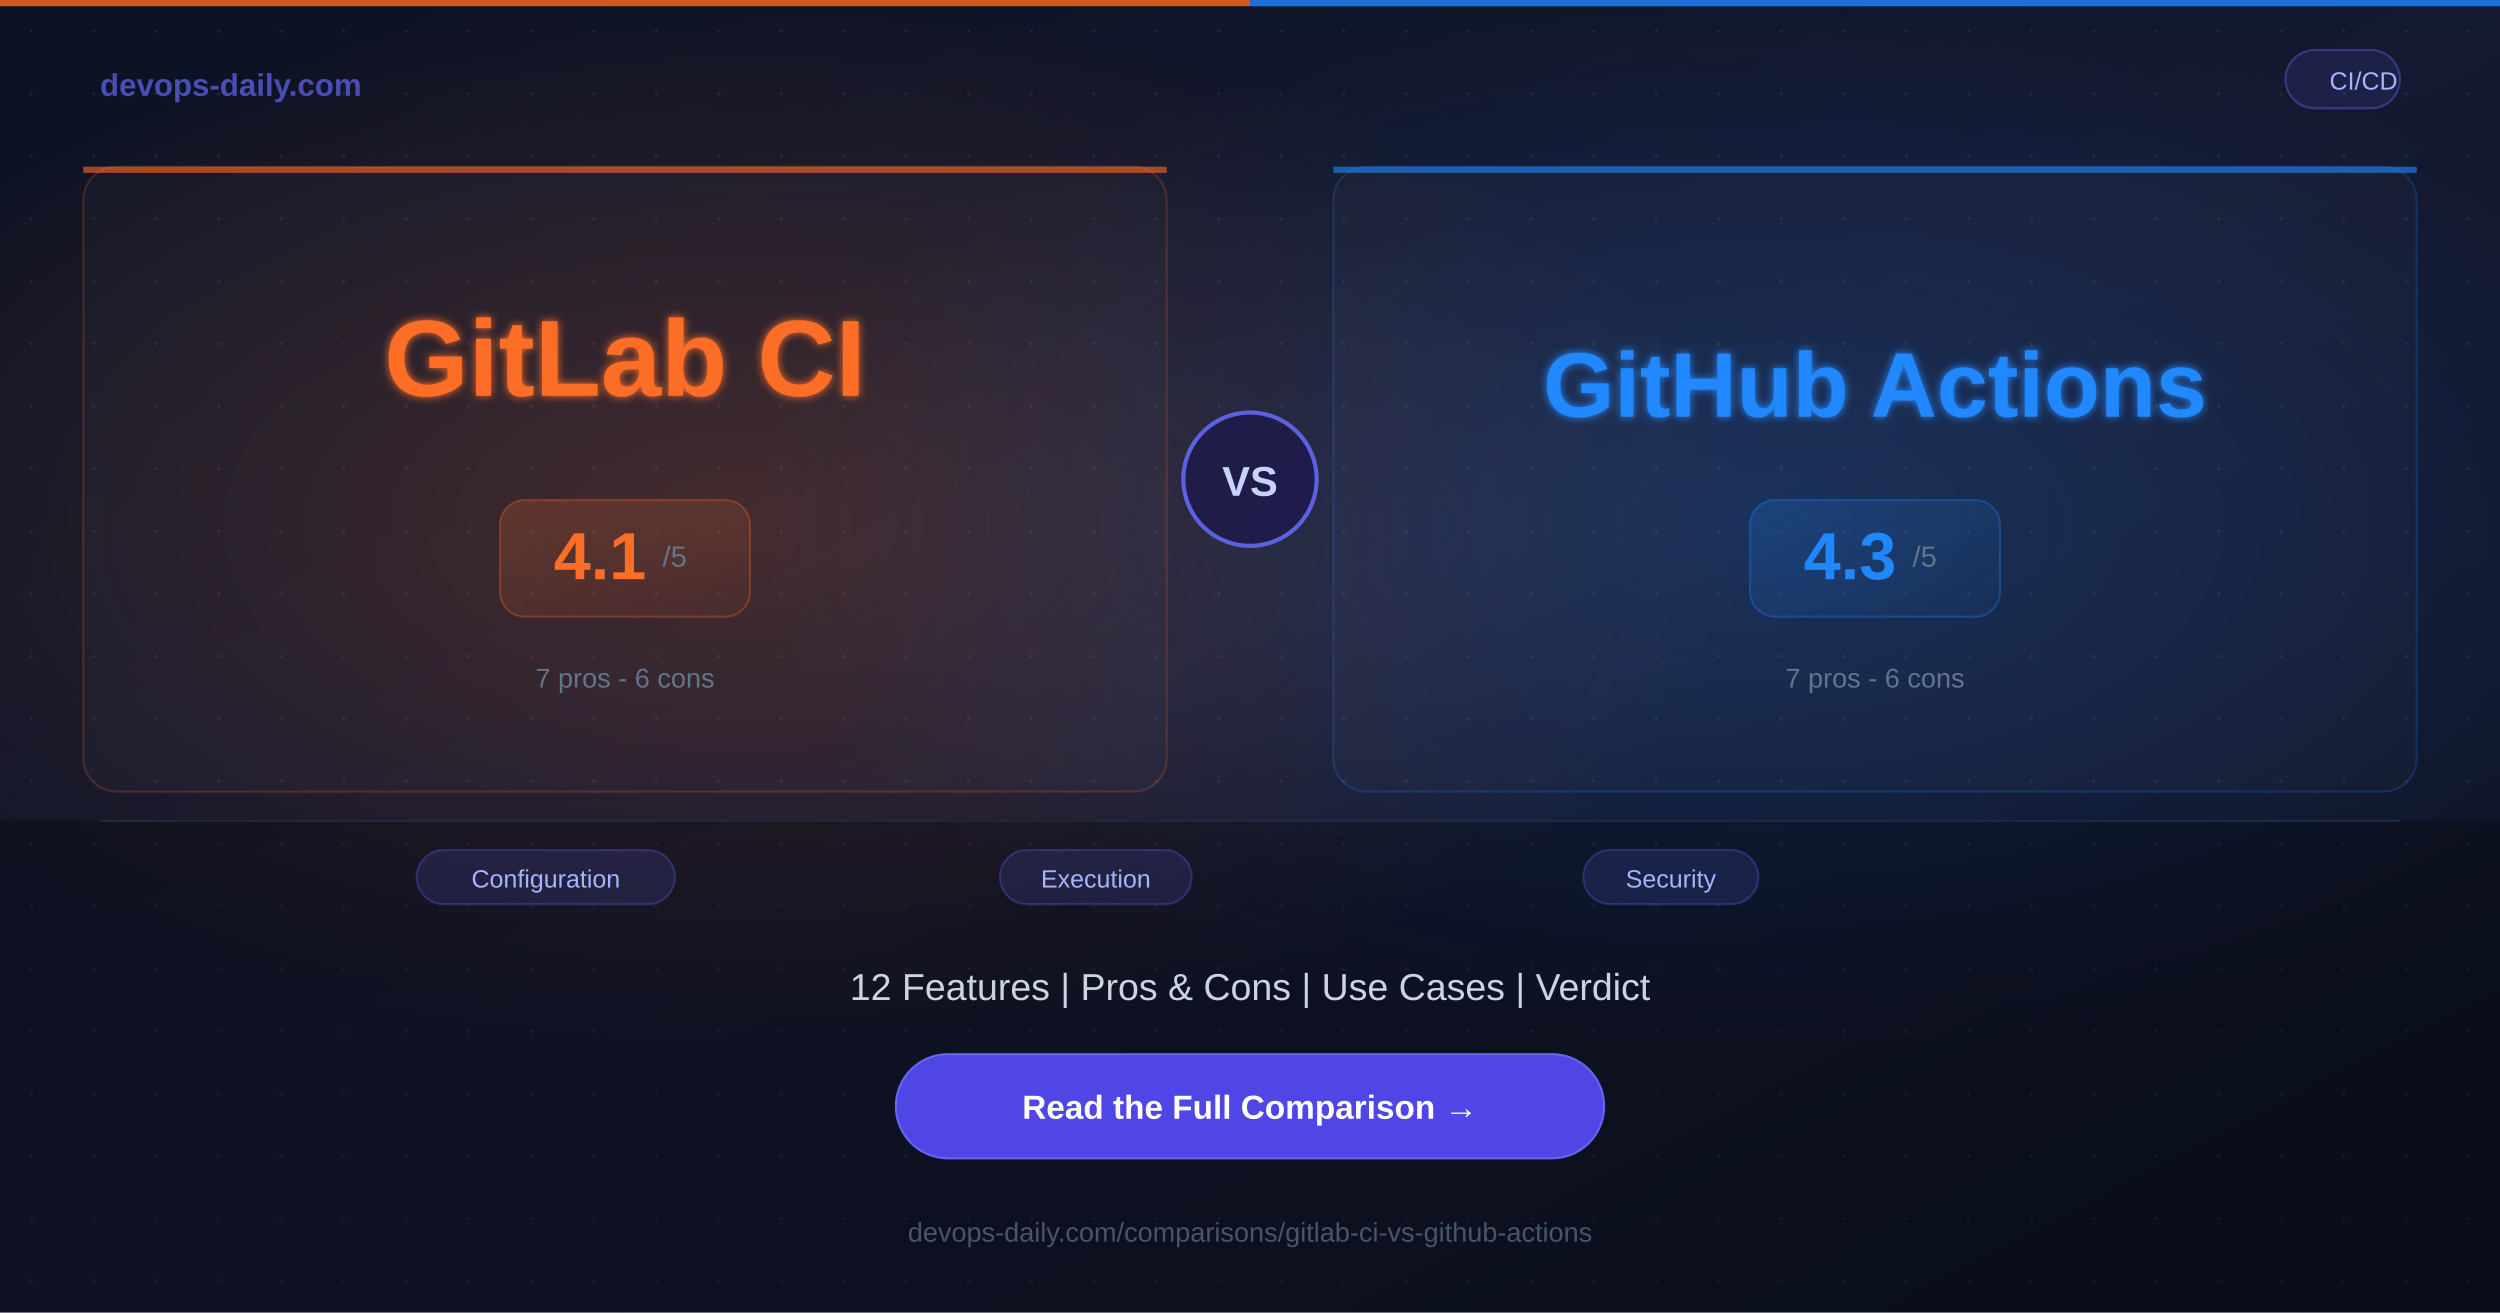
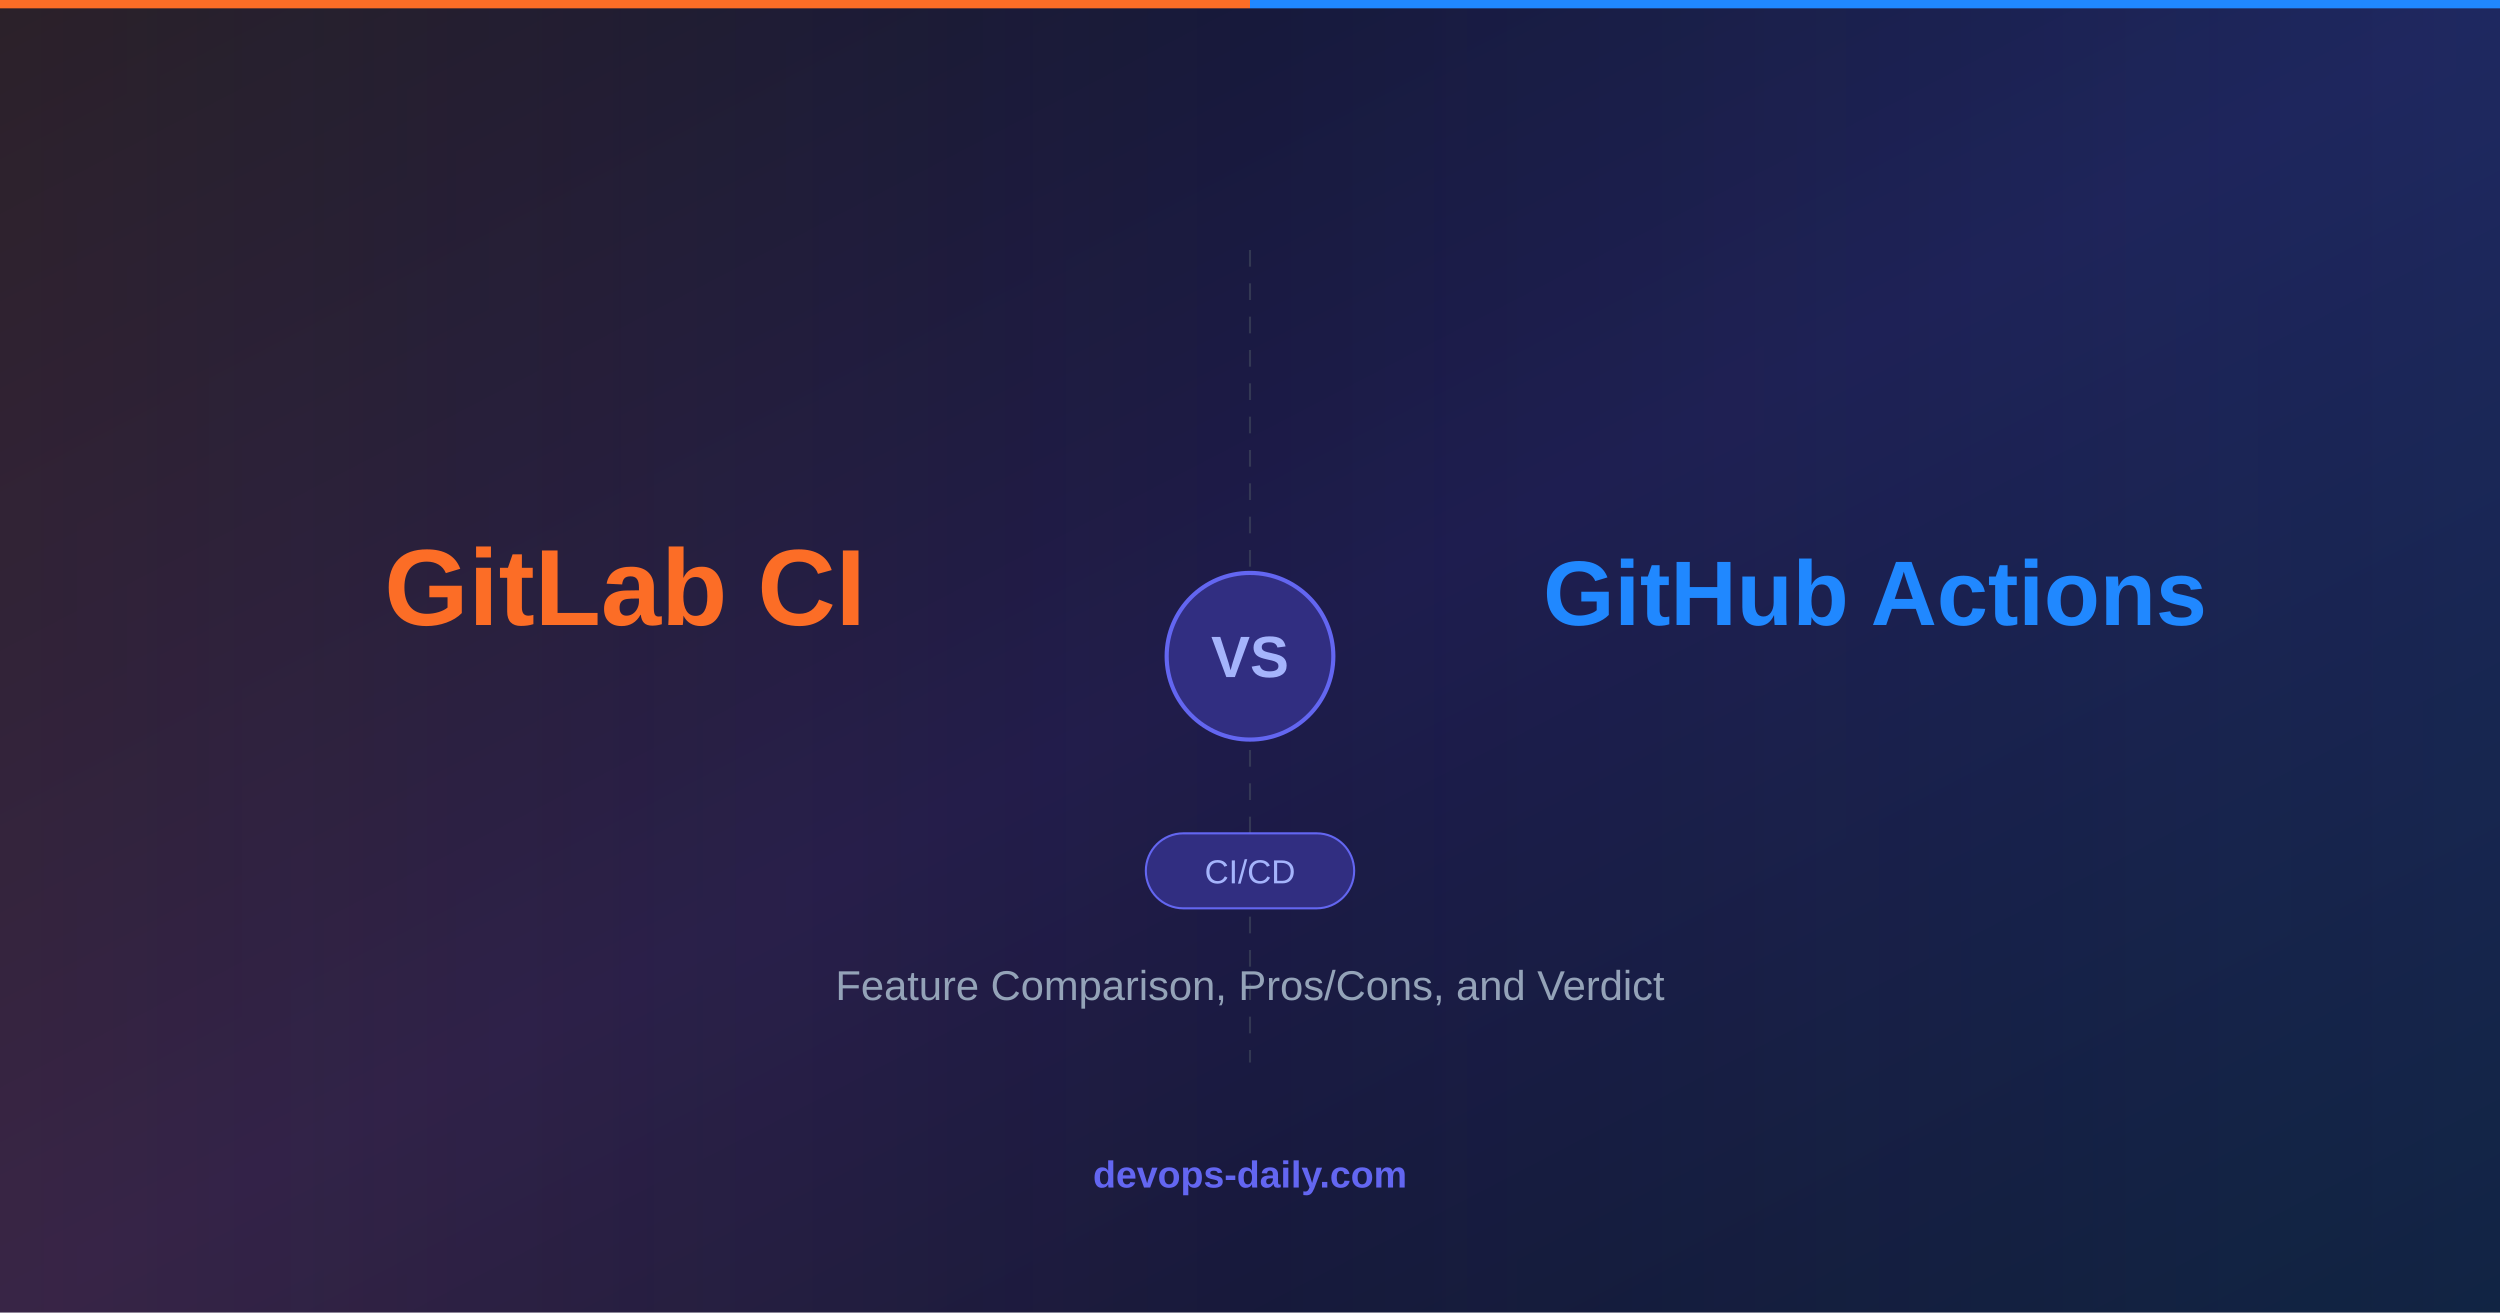
<svg xmlns="http://www.w3.org/2000/svg" width="1200" height="630">
  <defs>
    <linearGradient id="bg" x1="0%" y1="0%" x2="100%" y2="100%">
-       <stop offset="0%" style="stop-color:#0c1222;stop-opacity:1" />
-       <stop offset="50%" style="stop-color:#141830;stop-opacity:1" />
-       <stop offset="100%" style="stop-color:#0c1222;stop-opacity:1" />
+       <stop offset="0%" style="stop-color:#0f172a;stop-opacity:1" />
+       <stop offset="50%" style="stop-color:#1e1b4b;stop-opacity:1" />
+       <stop offset="100%" style="stop-color:#0f172a;stop-opacity:1" />
    </linearGradient>
-     <radialGradient id="glowA" cx="30%" cy="40%" r="40%">
-       <stop offset="0%" style="stop-color:#FC6D26;stop-opacity:0.2" />
+     <linearGradient id="toolAGrad" x1="0%" y1="0%" x2="100%" y2="0%">
+       <stop offset="0%" style="stop-color:#FC6D26;stop-opacity:0.3" />
      <stop offset="100%" style="stop-color:#FC6D26;stop-opacity:0" />
-     </radialGradient>
-     <radialGradient id="glowB" cx="70%" cy="40%" r="40%">
-       <stop offset="0%" style="stop-color:#2088FF;stop-opacity:0.2" />
+     </linearGradient>
+     <linearGradient id="toolBGrad" x1="100%" y1="0%" x2="0%" y2="0%">
+       <stop offset="0%" style="stop-color:#2088FF;stop-opacity:0.3" />
      <stop offset="100%" style="stop-color:#2088FF;stop-opacity:0" />
-     </radialGradient>
-     <filter id="softglow">
-       <feGaussianBlur stdDeviation="2" result="blur" />
-       <feMerge>
-         <feMergeNode in="blur" />
-         <feMergeNode in="SourceGraphic" />
-       </feMerge>
-     </filter>
-     <linearGradient id="scoreGradA" x1="0%" y1="0%" x2="100%" y2="100%">
-       <stop offset="0%" style="stop-color:#FC6D26;stop-opacity:0.2" />
-       <stop offset="100%" style="stop-color:#FC6D26;stop-opacity:0.05" />
-     </linearGradient>
-     <linearGradient id="scoreGradB" x1="0%" y1="0%" x2="100%" y2="100%">
-       <stop offset="0%" style="stop-color:#2088FF;stop-opacity:0.2" />
-       <stop offset="100%" style="stop-color:#2088FF;stop-opacity:0.05" />
    </linearGradient>
  </defs>
  <rect width="1200" height="630" fill="url(#bg)" />
-   <rect width="1200" height="630" fill="url(#glowA)" />
-   <rect width="1200" height="630" fill="url(#glowB)" />
-   <pattern id="dots" width="30" height="30" patternUnits="userSpaceOnUse">
-     <circle cx="15" cy="15" r="0.8" fill="#ffffff" opacity="0.07" />
-   </pattern>
-   <rect width="1200" height="630" fill="url(#dots)" />
-   <rect x="0" y="0" width="600" height="3" fill="#FC6D26" opacity="0.8" />
-   <rect x="600" y="0" width="600" height="3" fill="#2088FF" opacity="0.8" />
-   <text x="48" y="46" font-family="Arial, Helvetica, sans-serif" font-size="15" font-weight="bold" fill="#6366f1" opacity="0.7">devops-daily.com</text>
-   <rect x="1097" y="24" width="55" height="28" rx="14" fill="rgba(99,102,241,0.12)" stroke="rgba(99,102,241,0.4)" stroke-width="1" />
-   <text x="1134.5" y="43" font-family="Arial, Helvetica, sans-serif" font-size="12" fill="#a5b4fc" text-anchor="middle">CI/CD</text>
-   <rect x="40" y="80" width="520" height="300" rx="16" fill="rgba(255,255,255,0.02)" stroke="rgba(252,109,38,0.2)" stroke-width="1" />
-   <rect x="40" y="80" width="520" height="3" rx="0" fill="#FC6D26" opacity="0.6" />
-   <text x="300" y="190" font-family="Arial, Helvetica, sans-serif" font-size="52" font-weight="bold" fill="#FC6D26" text-anchor="middle" filter="url(#softglow)">GitLab CI</text>
-   <rect x="240" y="240" width="120" height="56" rx="12" fill="url(#scoreGradA)" stroke="rgba(252,109,38,0.3)" stroke-width="1" />
-   <text x="288" y="278" font-family="Arial, Helvetica, sans-serif" font-size="32" font-weight="bold" fill="#FC6D26" text-anchor="middle">4.1</text>
-   <text x="318" y="272" font-family="Arial, Helvetica, sans-serif" font-size="14" fill="#64748b">/5</text>
-   <text x="300" y="330" font-family="Arial, Helvetica, sans-serif" font-size="13" fill="#64748b" text-anchor="middle">7 pros  -  6 cons</text>
-   <circle cx="600" cy="230" r="32" fill="#1e1b4b" stroke="#6366f1" stroke-width="2" opacity="0.9" />
-   <text x="600" y="238" font-family="Arial, Helvetica, sans-serif" font-size="20" font-weight="bold" fill="#c7d2fe" text-anchor="middle">VS</text>
-   <rect x="640" y="80" width="520" height="300" rx="16" fill="rgba(255,255,255,0.02)" stroke="rgba(32,136,255,0.2)" stroke-width="1" />
-   <rect x="640" y="80" width="520" height="3" rx="0" fill="#2088FF" opacity="0.6" />
-   <text x="900" y="200" font-family="Arial, Helvetica, sans-serif" font-size="44" font-weight="bold" fill="#2088FF" text-anchor="middle" filter="url(#softglow)">GitHub Actions</text>
-   <rect x="840" y="240" width="120" height="56" rx="12" fill="url(#scoreGradB)" stroke="rgba(32,136,255,0.3)" stroke-width="1" />
-   <text x="888" y="278" font-family="Arial, Helvetica, sans-serif" font-size="32" font-weight="bold" fill="#2088FF" text-anchor="middle">4.3</text>
-   <text x="918" y="272" font-family="Arial, Helvetica, sans-serif" font-size="14" fill="#64748b">/5</text>
-   <text x="900" y="330" font-family="Arial, Helvetica, sans-serif" font-size="13" fill="#64748b" text-anchor="middle">7 pros  -  6 cons</text>
-   <rect x="0" y="394" width="1200" height="236" fill="rgba(0,0,0,0.25)" />
-   <line x1="48" y1="394" x2="1152" y2="394" stroke="#1e293b" stroke-width="1" />
-   <rect x="200" y="408" width="124" height="26" rx="13" fill="rgba(99,102,241,0.15)" stroke="rgba(99,102,241,0.3)" stroke-width="1" />
-   <text x="262" y="426" font-family="Arial, Helvetica, sans-serif" font-size="12" fill="#a5b4fc" text-anchor="middle">Configuration</text>
-   <rect x="480" y="408" width="92" height="26" rx="13" fill="rgba(99,102,241,0.15)" stroke="rgba(99,102,241,0.3)" stroke-width="1" />
-   <text x="526" y="426" font-family="Arial, Helvetica, sans-serif" font-size="12" fill="#a5b4fc" text-anchor="middle">Execution</text>
-   <rect x="760" y="408" width="84" height="26" rx="13" fill="rgba(99,102,241,0.15)" stroke="rgba(99,102,241,0.3)" stroke-width="1" />
-   <text x="802" y="426" font-family="Arial, Helvetica, sans-serif" font-size="12" fill="#a5b4fc" text-anchor="middle">Security</text>
-   <text x="600" y="480" font-family="Arial, Helvetica, sans-serif" font-size="18" fill="#cbd5e1" text-anchor="middle">12 Features  |  Pros &amp; Cons  |  Use Cases  |  Verdict</text>
-   <rect x="430" y="506" width="340" height="50" rx="25" fill="#4f46e5" />
-   <rect x="430" y="506" width="340" height="50" rx="25" fill="none" stroke="#6366f1" stroke-width="1" />
-   <text x="600" y="537" font-family="Arial, Helvetica, sans-serif" font-size="16" font-weight="bold" fill="#ffffff" text-anchor="middle">Read the Full Comparison  →</text>
-   <text x="600" y="596" font-family="Arial, Helvetica, sans-serif" font-size="13" fill="#475569" text-anchor="middle">devops-daily.com/comparisons/gitlab-ci-vs-github-actions</text>
+   <rect x="0" y="0" width="600" height="630" fill="url(#toolAGrad)" opacity="0.4" />
+   <rect x="600" y="0" width="600" height="630" fill="url(#toolBGrad)" opacity="0.4" />
+   <line x1="600" y1="120" x2="600" y2="510" stroke="#4b5563" stroke-width="1" stroke-dasharray="8,8" opacity="0.5" />
+   <circle cx="600" cy="315" r="40" fill="#312e81" stroke="#6366f1" stroke-width="2" />
+   <text x="600" y="325" font-family="Arial, Helvetica, sans-serif" font-size="28" font-weight="bold" fill="#a5b4fc" text-anchor="middle">VS</text>
+   <text x="300" y="300" font-family="Arial, Helvetica, sans-serif" font-size="52" font-weight="bold" fill="#FC6D26" text-anchor="middle">GitLab CI</text>
+   <text x="900" y="300" font-family="Arial, Helvetica, sans-serif" font-size="44" font-weight="bold" fill="#2088FF" text-anchor="middle">GitHub Actions</text>
+   <rect x="550" y="400" width="100" height="36" rx="18" fill="#312e81" stroke="#6366f1" stroke-width="1" />
+   <text x="600" y="424" font-family="Arial, Helvetica, sans-serif" font-size="16" fill="#a5b4fc" text-anchor="middle">CI/CD</text>
+   <text x="600" y="480" font-family="Arial, Helvetica, sans-serif" font-size="20" fill="#94a3b8" text-anchor="middle">Feature Comparison, Pros/Cons, and Verdict</text>
+   <text x="600" y="570" font-family="Arial, Helvetica, sans-serif" font-size="18" font-weight="bold" fill="#6366f1" text-anchor="middle">devops-daily.com</text>
+   <rect x="0" y="0" width="600" height="4" fill="#FC6D26" />
+   <rect x="600" y="0" width="600" height="4" fill="#2088FF" />
</svg>
